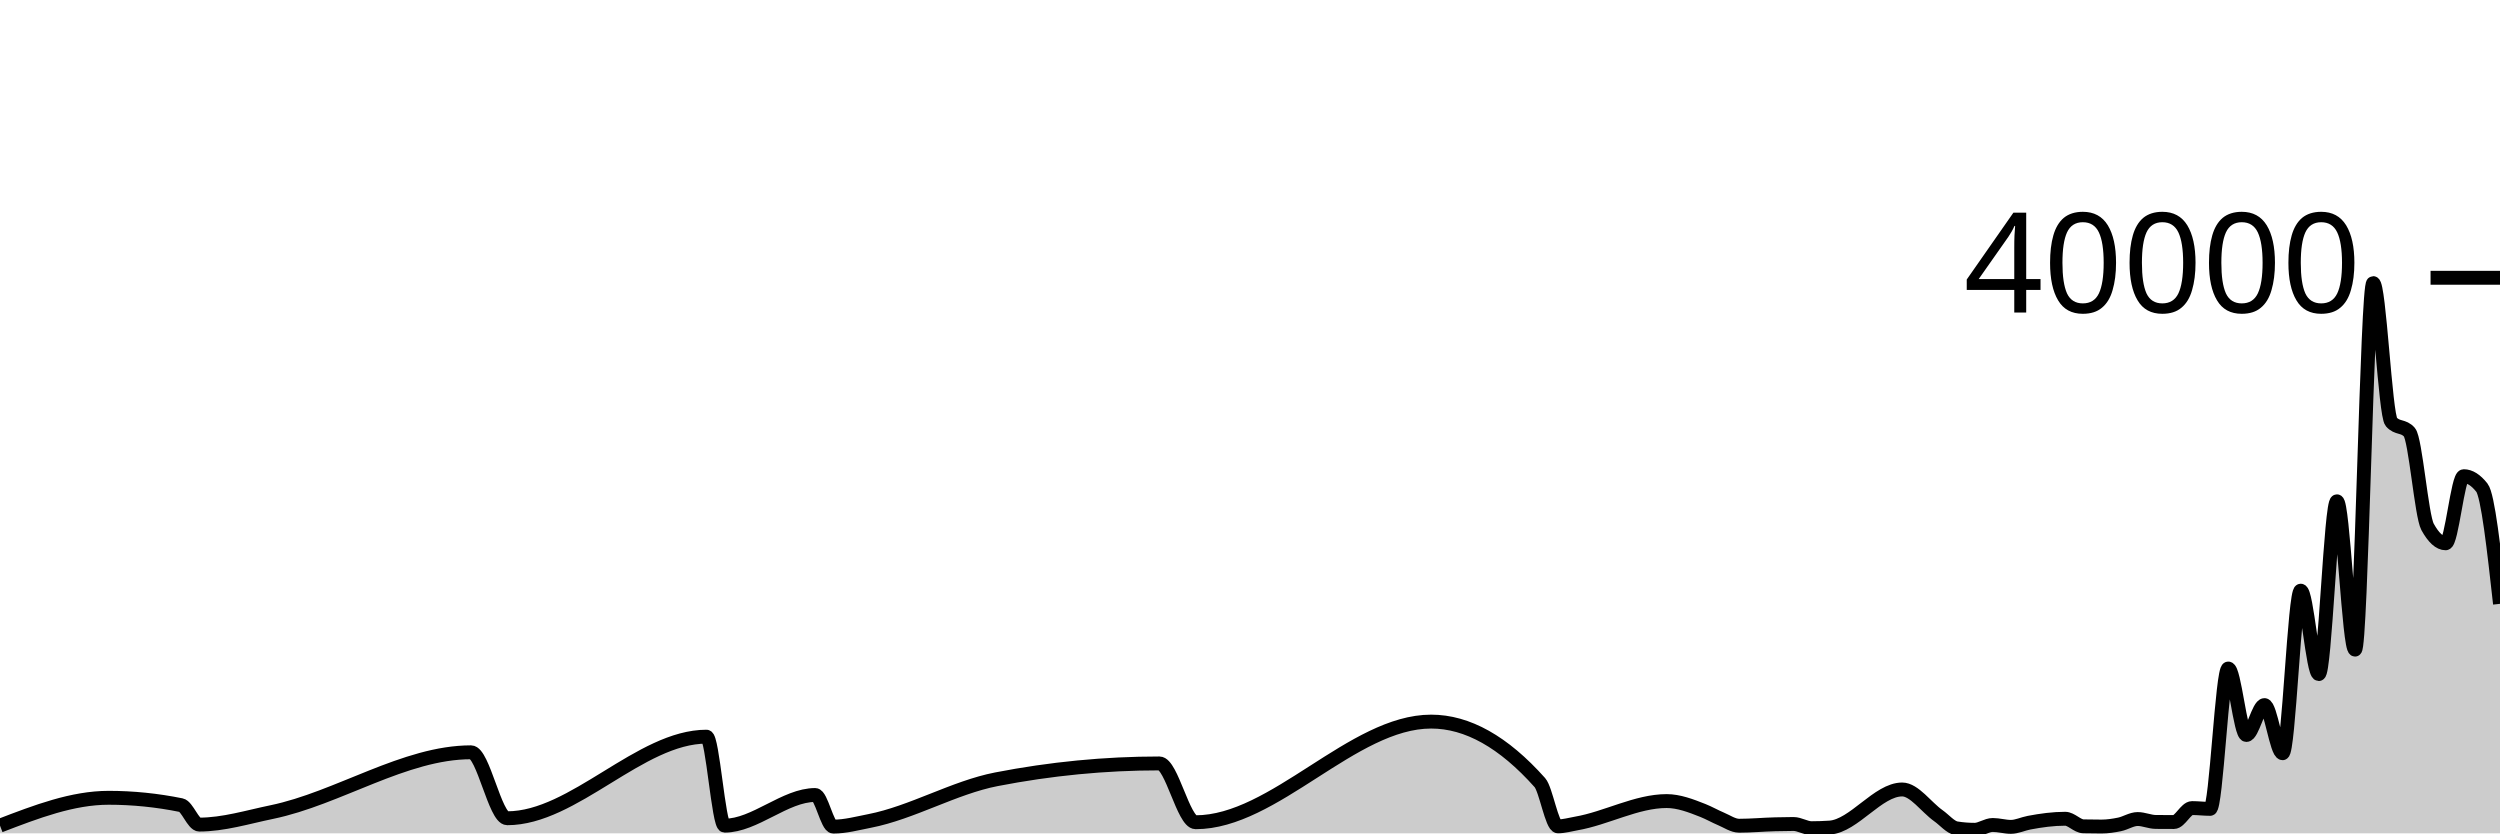
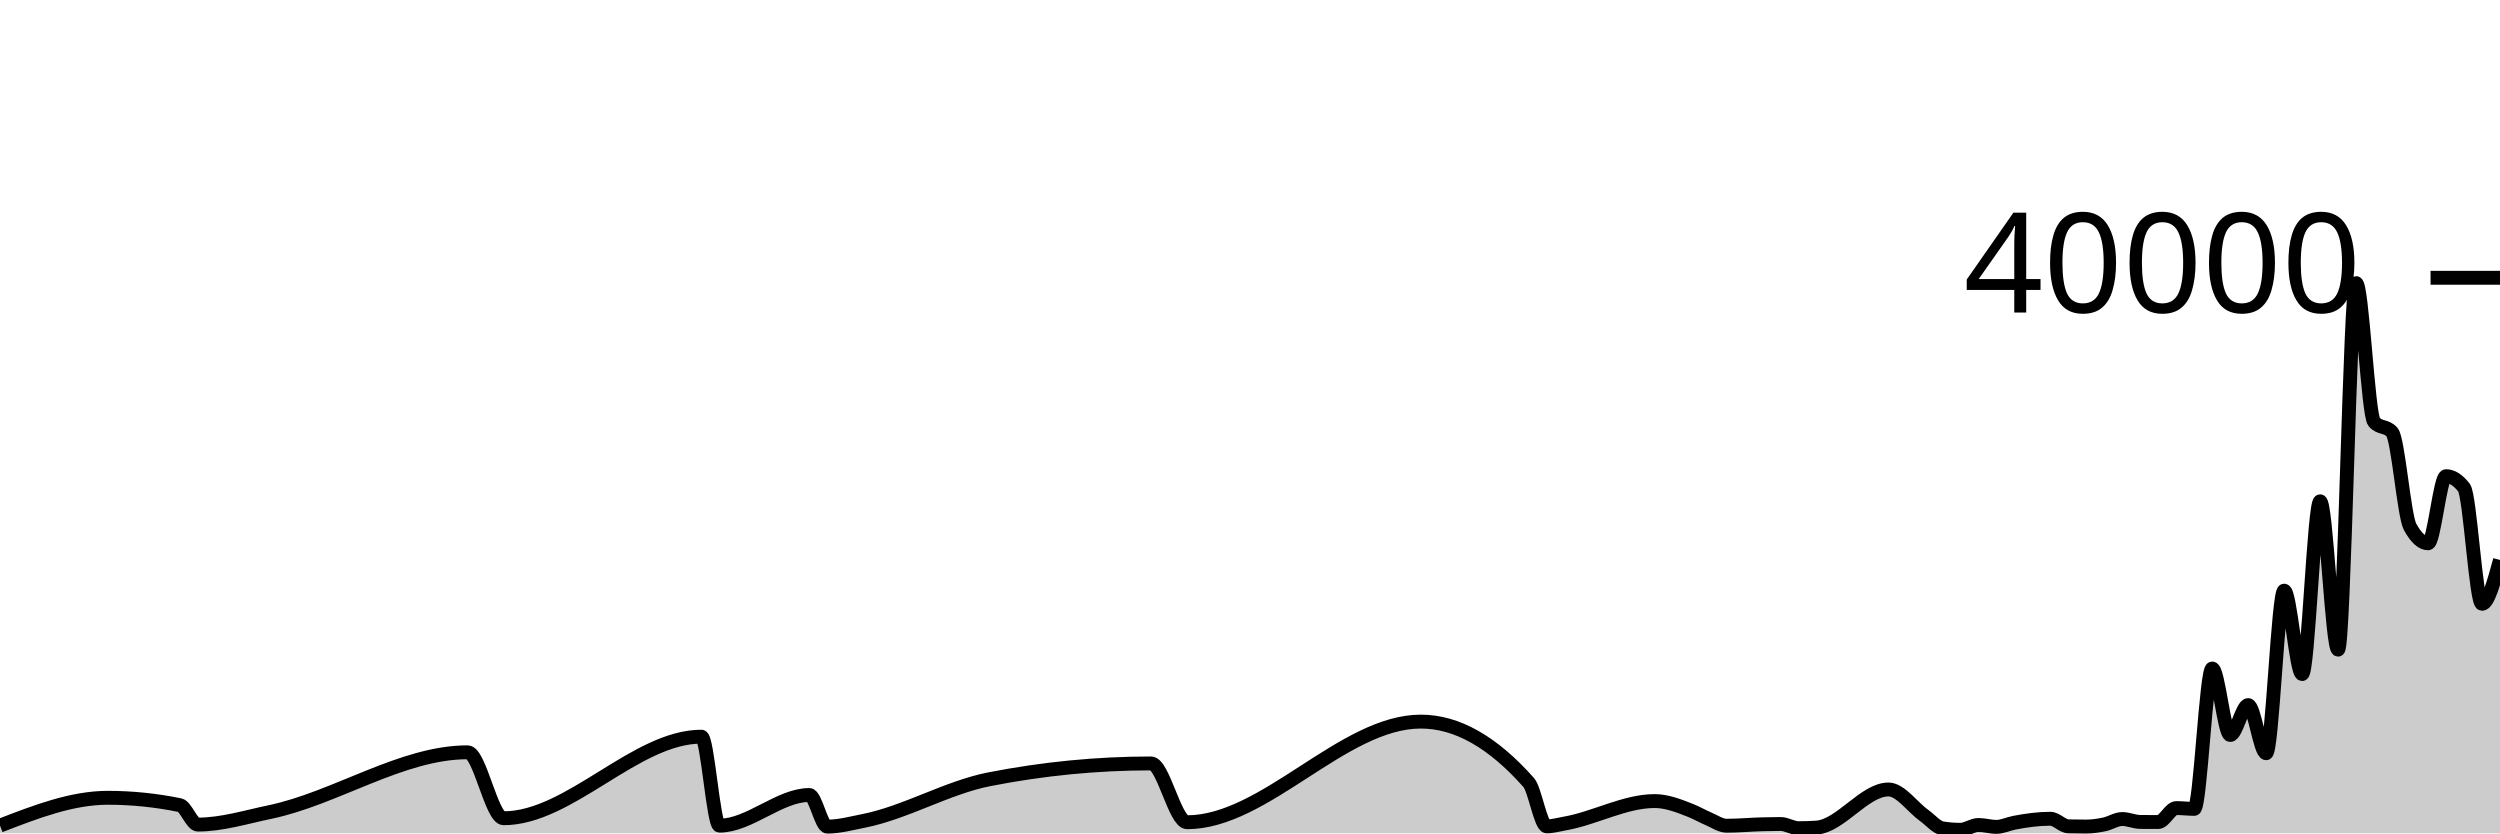
<svg xmlns="http://www.w3.org/2000/svg" viewBox="0 0 180 60">
  <g transform="translate(0,20)">
-     <path class="area" fill="rgba(0, 0, 0, 0.2)" d="M0,39.445C2.609,38.443,5.217,37.441,7.826,37.441C9.565,37.441,11.304,37.618,13.043,37.971C13.478,38.059,13.913,39.37,14.348,39.37C16.087,39.37,17.826,38.829,19.565,38.47C24.348,37.482,29.13,34.165,33.913,34.165C34.783,34.165,35.652,38.914,36.522,38.914C41.304,38.914,46.087,33.04,50.87,33.04C51.304,33.04,51.739,39.447,52.174,39.447C54.348,39.447,56.522,37.24,58.696,37.24C59.13,37.24,59.565,39.516,60,39.516C60.87,39.516,61.739,39.278,62.609,39.109C65.652,38.517,68.696,36.7,71.739,36.108C75.652,35.347,79.565,34.967,83.478,34.967C84.348,34.967,85.217,39.201,86.087,39.201C91.739,39.201,97.391,31.955,103.043,31.955C105.652,31.955,108.261,33.419,110.87,36.347C111.304,36.835,111.739,39.497,112.174,39.497C112.609,39.497,113.043,39.368,113.478,39.293C115.652,38.92,117.826,37.677,120,37.677C120.87,37.677,121.739,38.01,122.609,38.355C123.043,38.527,123.478,38.778,123.913,38.961C124.348,39.144,124.783,39.453,125.217,39.453C126.087,39.453,126.957,39.369,127.826,39.348C128.261,39.337,128.696,39.327,129.13,39.327C129.565,39.327,130,39.63,130.435,39.63C130.87,39.63,131.304,39.615,131.739,39.586C133.478,39.469,135.217,36.842,136.957,36.842C137.826,36.842,138.696,38.118,139.565,38.732C140,39.039,140.435,39.573,140.87,39.642C141.304,39.711,141.739,39.745,142.174,39.745C142.609,39.745,143.043,39.398,143.478,39.398C143.913,39.398,144.348,39.534,144.783,39.534C145.217,39.534,145.652,39.317,146.087,39.235C146.957,39.07,147.826,38.95,148.696,38.95C149.13,38.95,149.565,39.486,150,39.496C150.435,39.506,150.87,39.511,151.304,39.511C151.739,39.511,152.174,39.446,152.609,39.356C153.043,39.266,153.478,38.97,153.913,38.97C154.348,38.97,154.783,39.176,155.217,39.18C155.652,39.184,156.087,39.186,156.522,39.186C156.957,39.186,157.391,38.182,157.826,38.182C158.261,38.182,158.696,38.238,159.13,38.238C159.565,38.238,160,28.133,160.435,28.133C160.87,28.133,161.304,32.919,161.739,32.919C162.174,32.919,162.609,30.766,163.043,30.766C163.478,30.766,163.913,34.232,164.348,34.232C164.783,34.232,165.217,22.527,165.652,22.527C166.087,22.527,166.522,28.532,166.957,28.532C167.391,28.532,167.826,16.094,168.261,16.094C168.696,16.094,169.13,26.772,169.565,26.772C170,26.772,170.435,0.384,170.87,0.384C171.304,0.384,171.739,9.882,172.174,10.377C172.609,10.872,173.043,10.625,173.478,11.12C173.913,11.615,174.348,17.143,174.783,17.933C175.217,18.723,175.652,19.118,176.087,19.118C176.522,19.118,176.957,14.285,177.391,14.285C177.826,14.285,178.261,14.56,178.696,15.111C179.13,15.662,179.565,19.569,180,23.476L180,40C179.565,40,179.13,40,178.696,40C178.261,40,177.826,40,177.391,40C176.957,40,176.522,40,176.087,40C175.652,40,175.217,40,174.783,40C174.348,40,173.913,40,173.478,40C173.043,40,172.609,40,172.174,40C171.739,40,171.304,40,170.87,40C170.435,40,170,40,169.565,40C169.13,40,168.696,40,168.261,40C167.826,40,167.391,40,166.957,40C166.522,40,166.087,40,165.652,40C165.217,40,164.783,40,164.348,40C163.913,40,163.478,40,163.043,40C162.609,40,162.174,40,161.739,40C161.304,40,160.87,40,160.435,40C160,40,159.565,40,159.13,40C158.696,40,158.261,40,157.826,40C157.391,40,156.957,40,156.522,40C156.087,40,155.652,40,155.217,40C154.783,40,154.348,40,153.913,40C153.478,40,153.043,40,152.609,40C152.174,40,151.739,40,151.304,40C150.87,40,150.435,40,150,40C149.565,40,149.13,40,148.696,40C147.826,40,146.957,40,146.087,40C145.652,40,145.217,40,144.783,40C144.348,40,143.913,40,143.478,40C143.043,40,142.609,40,142.174,40C141.739,40,141.304,40,140.87,40C140.435,40,140,40,139.565,40C138.696,40,137.826,40,136.957,40C135.217,40,133.478,40,131.739,40C131.304,40,130.87,40,130.435,40C130,40,129.565,40,129.13,40C128.696,40,128.261,40,127.826,40C126.957,40,126.087,40,125.217,40C124.783,40,124.348,40,123.913,40C123.478,40,123.043,40,122.609,40C121.739,40,120.87,40,120,40C117.826,40,115.652,40,113.478,40C113.043,40,112.609,40,112.174,40C111.739,40,111.304,40,110.87,40C108.261,40,105.652,40,103.043,40C97.391,40,91.739,40,86.087,40C85.217,40,84.348,40,83.478,40C79.565,40,75.652,40,71.739,40C68.696,40,65.652,40,62.609,40C61.739,40,60.87,40,60,40C59.565,40,59.13,40,58.696,40C56.522,40,54.348,40,52.174,40C51.739,40,51.304,40,50.87,40C46.087,40,41.304,40,36.522,40C35.652,40,34.783,40,33.913,40C29.13,40,24.348,40,19.565,40C17.826,40,16.087,40,14.348,40C13.913,40,13.478,40,13.043,40C11.304,40,9.565,40,7.826,40C5.217,40,2.609,40,0,40Z" />
-     <path class="line" stroke="black" fill="none" d="M0,39.445C2.609,38.443,5.217,37.441,7.826,37.441C9.565,37.441,11.304,37.618,13.043,37.971C13.478,38.059,13.913,39.37,14.348,39.37C16.087,39.37,17.826,38.829,19.565,38.47C24.348,37.482,29.13,34.165,33.913,34.165C34.783,34.165,35.652,38.914,36.522,38.914C41.304,38.914,46.087,33.04,50.87,33.04C51.304,33.04,51.739,39.447,52.174,39.447C54.348,39.447,56.522,37.24,58.696,37.24C59.13,37.24,59.565,39.516,60,39.516C60.87,39.516,61.739,39.278,62.609,39.109C65.652,38.517,68.696,36.7,71.739,36.108C75.652,35.347,79.565,34.967,83.478,34.967C84.348,34.967,85.217,39.201,86.087,39.201C91.739,39.201,97.391,31.955,103.043,31.955C105.652,31.955,108.261,33.419,110.87,36.347C111.304,36.835,111.739,39.497,112.174,39.497C112.609,39.497,113.043,39.368,113.478,39.293C115.652,38.92,117.826,37.677,120,37.677C120.87,37.677,121.739,38.01,122.609,38.355C123.043,38.527,123.478,38.778,123.913,38.961C124.348,39.144,124.783,39.453,125.217,39.453C126.087,39.453,126.957,39.369,127.826,39.348C128.261,39.337,128.696,39.327,129.13,39.327C129.565,39.327,130,39.63,130.435,39.63C130.87,39.63,131.304,39.615,131.739,39.586C133.478,39.469,135.217,36.842,136.957,36.842C137.826,36.842,138.696,38.118,139.565,38.732C140,39.039,140.435,39.573,140.87,39.642C141.304,39.711,141.739,39.745,142.174,39.745C142.609,39.745,143.043,39.398,143.478,39.398C143.913,39.398,144.348,39.534,144.783,39.534C145.217,39.534,145.652,39.317,146.087,39.235C146.957,39.07,147.826,38.95,148.696,38.95C149.13,38.95,149.565,39.486,150,39.496C150.435,39.506,150.87,39.511,151.304,39.511C151.739,39.511,152.174,39.446,152.609,39.356C153.043,39.266,153.478,38.97,153.913,38.97C154.348,38.97,154.783,39.176,155.217,39.18C155.652,39.184,156.087,39.186,156.522,39.186C156.957,39.186,157.391,38.182,157.826,38.182C158.261,38.182,158.696,38.238,159.13,38.238C159.565,38.238,160,28.133,160.435,28.133C160.87,28.133,161.304,32.919,161.739,32.919C162.174,32.919,162.609,30.766,163.043,30.766C163.478,30.766,163.913,34.232,164.348,34.232C164.783,34.232,165.217,22.527,165.652,22.527C166.087,22.527,166.522,28.532,166.957,28.532C167.391,28.532,167.826,16.094,168.261,16.094C168.696,16.094,169.13,26.772,169.565,26.772C170,26.772,170.435,0.384,170.87,0.384C171.304,0.384,171.739,9.882,172.174,10.377C172.609,10.872,173.043,10.625,173.478,11.12C173.913,11.615,174.348,17.143,174.783,17.933C175.217,18.723,175.652,19.118,176.087,19.118C176.522,19.118,176.957,14.285,177.391,14.285C177.826,14.285,178.261,14.56,178.696,15.111C179.13,15.662,179.565,19.569,180,23.476" />
+     <path class="area" fill="rgba(0, 0, 0, 0.2)" d="M0,39.445C2.59,38.443,5.18,37.441,7.77,37.441C9.496,37.441,11.223,37.618,12.95,37.971C13.381,38.059,13.813,39.37,14.245,39.37C15.971,39.37,17.698,38.829,19.424,38.47C24.173,37.482,28.921,34.165,33.669,34.165C34.532,34.165,35.396,38.914,36.259,38.914C41.007,38.914,45.755,33.04,50.504,33.04C50.935,33.04,51.367,39.447,51.799,39.447C53.957,39.447,56.115,37.24,58.273,37.24C58.705,37.24,59.137,39.516,59.568,39.516C60.432,39.516,61.295,39.278,62.158,39.109C65.18,38.517,68.201,36.7,71.223,36.108C75.108,35.347,78.993,34.967,82.878,34.967C83.741,34.967,84.604,39.201,85.468,39.201C91.079,39.201,96.691,31.955,102.302,31.955C104.892,31.955,107.482,33.419,110.072,36.347C110.504,36.835,110.935,39.497,111.367,39.497C111.799,39.497,112.23,39.368,112.662,39.293C114.82,38.92,116.978,37.677,119.137,37.677C120,37.677,120.863,38.01,121.727,38.355C122.158,38.527,122.59,38.778,123.022,38.961C123.453,39.144,123.885,39.453,124.317,39.453C125.18,39.453,126.043,39.369,126.906,39.348C127.338,39.337,127.77,39.327,128.201,39.327C128.633,39.327,129.065,39.63,129.496,39.63C129.928,39.63,130.36,39.615,130.791,39.586C132.518,39.469,134.245,36.842,135.971,36.842C136.835,36.842,137.698,38.118,138.561,38.732C138.993,39.039,139.424,39.573,139.856,39.642C140.288,39.711,140.719,39.745,141.151,39.745C141.583,39.745,142.014,39.398,142.446,39.398C142.878,39.398,143.309,39.534,143.741,39.534C144.173,39.534,144.604,39.317,145.036,39.235C145.899,39.07,146.763,38.95,147.626,38.95C148.058,38.95,148.489,39.486,148.921,39.496C149.353,39.506,149.784,39.511,150.216,39.511C150.647,39.511,151.079,39.446,151.511,39.356C151.942,39.266,152.374,38.97,152.806,38.97C153.237,38.97,153.669,39.176,154.101,39.18C154.532,39.184,154.964,39.186,155.396,39.186C155.827,39.186,156.259,38.182,156.691,38.182C157.122,38.182,157.554,38.238,157.986,38.238C158.417,38.238,158.849,28.133,159.281,28.133C159.712,28.133,160.144,32.919,160.576,32.919C161.007,32.919,161.439,30.766,161.871,30.766C162.302,30.766,162.734,34.232,163.165,34.232C163.597,34.232,164.029,22.527,164.46,22.527C164.892,22.527,165.324,28.532,165.755,28.532C166.187,28.532,166.619,16.094,167.05,16.094C167.482,16.094,167.914,26.772,168.345,26.772C168.777,26.772,169.209,0.384,169.64,0.384C170.072,0.384,170.504,9.882,170.935,10.377C171.367,10.872,171.799,10.625,172.23,11.12C172.662,11.615,173.094,17.143,173.525,17.933C173.957,18.723,174.388,19.118,174.82,19.118C175.252,19.118,175.683,14.285,176.115,14.285C176.547,14.285,176.978,14.56,177.41,15.111C177.842,15.662,178.273,23.476,178.705,23.476C179.137,23.476,179.568,21.898,180,20.32L180,40C179.568,40,179.137,40,178.705,40C178.273,40,177.842,40,177.41,40C176.978,40,176.547,40,176.115,40C175.683,40,175.252,40,174.82,40C174.388,40,173.957,40,173.525,40C173.094,40,172.662,40,172.23,40C171.799,40,171.367,40,170.935,40C170.504,40,170.072,40,169.64,40C169.209,40,168.777,40,168.345,40C167.914,40,167.482,40,167.05,40C166.619,40,166.187,40,165.755,40C165.324,40,164.892,40,164.46,40C164.029,40,163.597,40,163.165,40C162.734,40,162.302,40,161.871,40C161.439,40,161.007,40,160.576,40C160.144,40,159.712,40,159.281,40C158.849,40,158.417,40,157.986,40C157.554,40,157.122,40,156.691,40C156.259,40,155.827,40,155.396,40C154.964,40,154.532,40,154.101,40C153.669,40,153.237,40,152.806,40C152.374,40,151.942,40,151.511,40C151.079,40,150.647,40,150.216,40C149.784,40,149.353,40,148.921,40C148.489,40,148.058,40,147.626,40C146.763,40,145.899,40,145.036,40C144.604,40,144.173,40,143.741,40C143.309,40,142.878,40,142.446,40C142.014,40,141.583,40,141.151,40C140.719,40,140.288,40,139.856,40C139.424,40,138.993,40,138.561,40C137.698,40,136.835,40,135.971,40C134.245,40,132.518,40,130.791,40C130.36,40,129.928,40,129.496,40C129.065,40,128.633,40,128.201,40C127.77,40,127.338,40,126.906,40C126.043,40,125.18,40,124.317,40C123.885,40,123.453,40,123.022,40C122.59,40,122.158,40,121.727,40C120.863,40,120,40,119.137,40C116.978,40,114.82,40,112.662,40C112.23,40,111.799,40,111.367,40C110.935,40,110.504,40,110.072,40C107.482,40,104.892,40,102.302,40C96.691,40,91.079,40,85.468,40C84.604,40,83.741,40,82.878,40C78.993,40,75.108,40,71.223,40C68.201,40,65.18,40,62.158,40C61.295,40,60.432,40,59.568,40C59.137,40,58.705,40,58.273,40C56.115,40,53.957,40,51.799,40C51.367,40,50.935,40,50.504,40C45.755,40,41.007,40,36.259,40C35.396,40,34.532,40,33.669,40C28.921,40,24.173,40,19.424,40C17.698,40,15.971,40,14.245,40C13.813,40,13.381,40,12.95,40C11.223,40,9.496,40,7.77,40C5.18,40,2.59,40,0,40Z" />
+     <path class="line" stroke="black" fill="none" d="M0,39.445C2.59,38.443,5.18,37.441,7.77,37.441C9.496,37.441,11.223,37.618,12.95,37.971C13.381,38.059,13.813,39.37,14.245,39.37C15.971,39.37,17.698,38.829,19.424,38.47C24.173,37.482,28.921,34.165,33.669,34.165C34.532,34.165,35.396,38.914,36.259,38.914C41.007,38.914,45.755,33.04,50.504,33.04C50.935,33.04,51.367,39.447,51.799,39.447C53.957,39.447,56.115,37.24,58.273,37.24C58.705,37.24,59.137,39.516,59.568,39.516C60.432,39.516,61.295,39.278,62.158,39.109C65.18,38.517,68.201,36.7,71.223,36.108C75.108,35.347,78.993,34.967,82.878,34.967C83.741,34.967,84.604,39.201,85.468,39.201C91.079,39.201,96.691,31.955,102.302,31.955C104.892,31.955,107.482,33.419,110.072,36.347C110.504,36.835,110.935,39.497,111.367,39.497C111.799,39.497,112.23,39.368,112.662,39.293C114.82,38.92,116.978,37.677,119.137,37.677C120,37.677,120.863,38.01,121.727,38.355C122.158,38.527,122.59,38.778,123.022,38.961C123.453,39.144,123.885,39.453,124.317,39.453C125.18,39.453,126.043,39.369,126.906,39.348C127.338,39.337,127.77,39.327,128.201,39.327C128.633,39.327,129.065,39.63,129.496,39.63C129.928,39.63,130.36,39.615,130.791,39.586C132.518,39.469,134.245,36.842,135.971,36.842C136.835,36.842,137.698,38.118,138.561,38.732C138.993,39.039,139.424,39.573,139.856,39.642C140.288,39.711,140.719,39.745,141.151,39.745C141.583,39.745,142.014,39.398,142.446,39.398C142.878,39.398,143.309,39.534,143.741,39.534C144.173,39.534,144.604,39.317,145.036,39.235C145.899,39.07,146.763,38.95,147.626,38.95C148.058,38.95,148.489,39.486,148.921,39.496C149.353,39.506,149.784,39.511,150.216,39.511C150.647,39.511,151.079,39.446,151.511,39.356C151.942,39.266,152.374,38.97,152.806,38.97C153.237,38.97,153.669,39.176,154.101,39.18C154.532,39.184,154.964,39.186,155.396,39.186C155.827,39.186,156.259,38.182,156.691,38.182C157.122,38.182,157.554,38.238,157.986,38.238C158.417,38.238,158.849,28.133,159.281,28.133C159.712,28.133,160.144,32.919,160.576,32.919C161.007,32.919,161.439,30.766,161.871,30.766C162.302,30.766,162.734,34.232,163.165,34.232C163.597,34.232,164.029,22.527,164.46,22.527C164.892,22.527,165.324,28.532,165.755,28.532C166.187,28.532,166.619,16.094,167.05,16.094C167.482,16.094,167.914,26.772,168.345,26.772C168.777,26.772,169.209,0.384,169.64,0.384C170.072,0.384,170.504,9.882,170.935,10.377C171.367,10.872,171.799,10.625,172.23,11.12C172.662,11.615,173.094,17.143,173.525,17.933C173.957,18.723,174.388,19.118,174.82,19.118C175.252,19.118,175.683,14.285,176.115,14.285C176.547,14.285,176.978,14.56,177.41,15.111C177.842,15.662,178.273,23.476,178.705,23.476C179.137,23.476,179.568,21.898,180,20.32" />
    <path class="axis-ceiling" stroke-width="1" stroke="black" fill="none" d="M175,0L180,0" />
    <text class="axis-ceiling-label" font-family="sans-serif" text-anchor="end" font-size="10px" x="170" y="2.5">40000</text>
  </g>
</svg>
